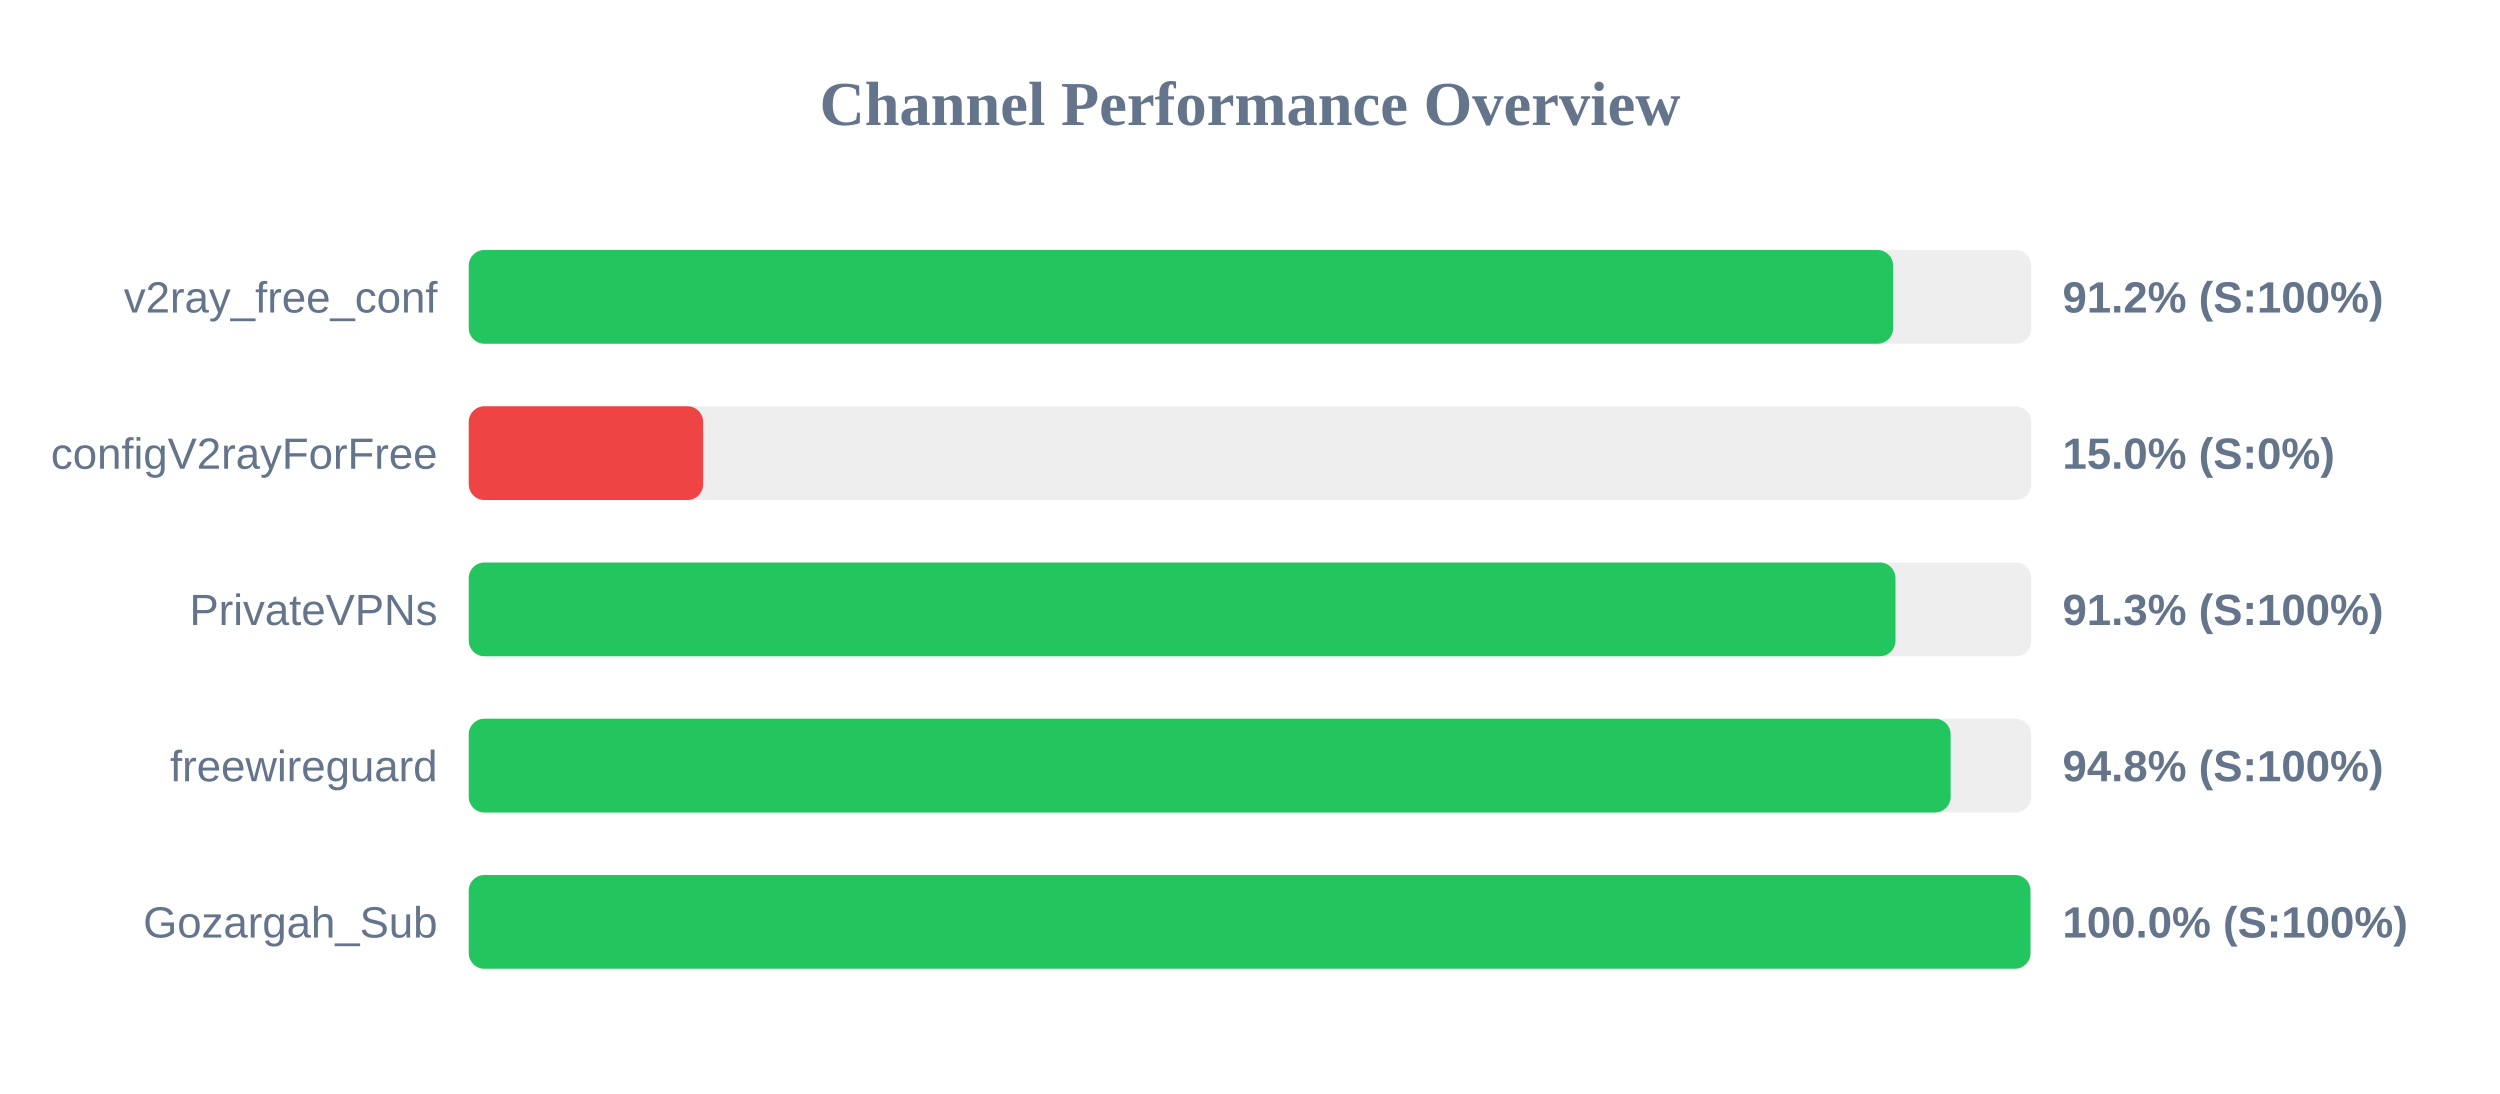
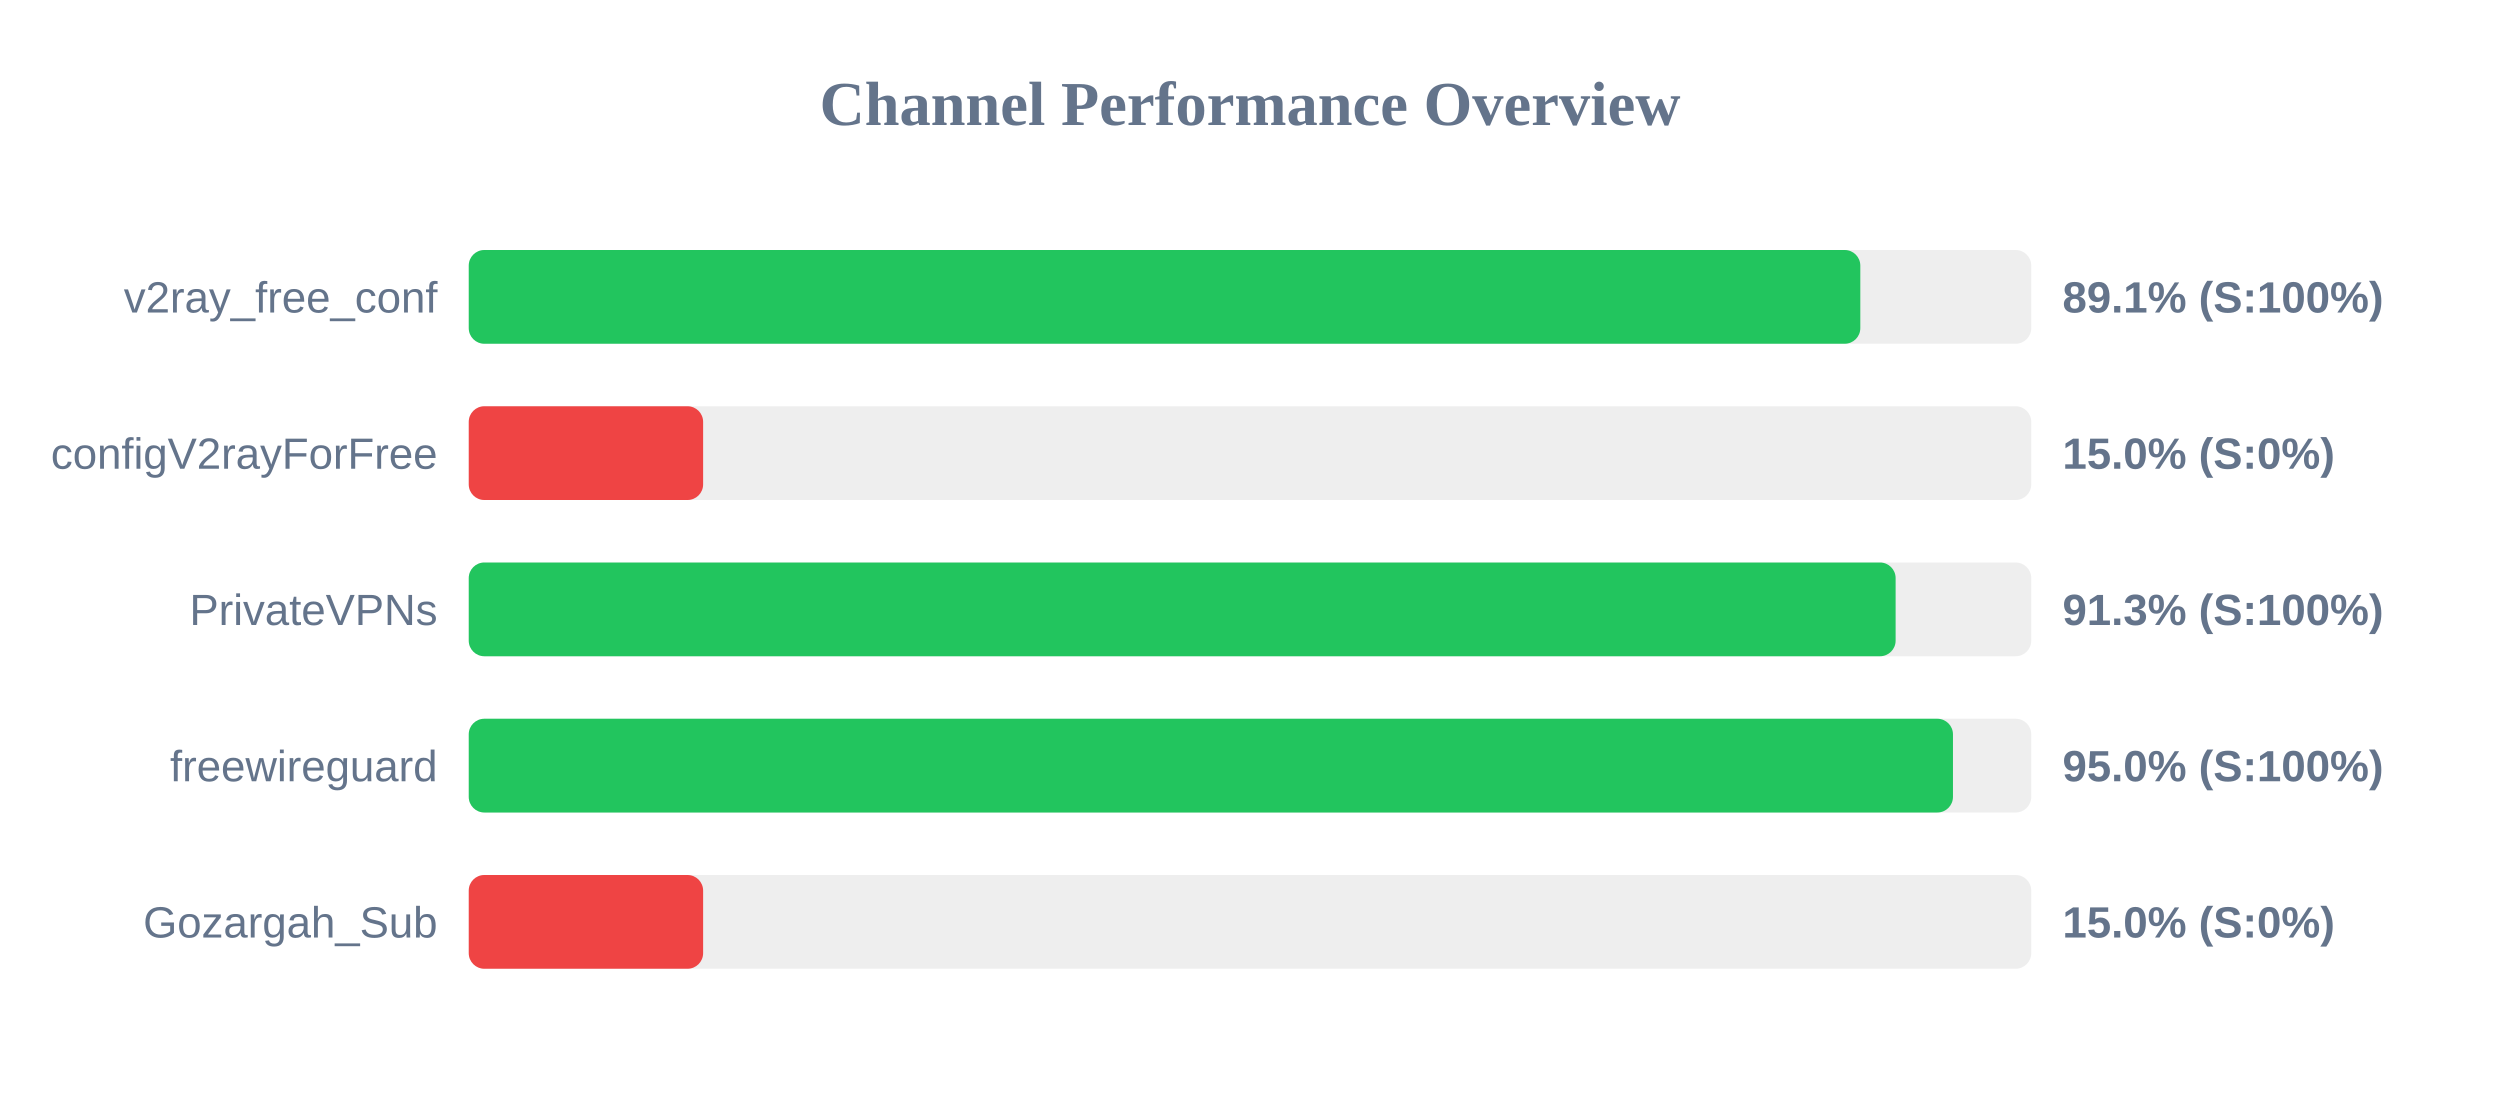
<svg xmlns="http://www.w3.org/2000/svg" width="800" height="350" version="1.1">
  <style>
        .row { font: 14px Arial; fill: #64748b; }
        .score { font: bold 14px Arial; fill: #64748b; }
    </style>
  <text x="400" y="40" text-anchor="middle" font-size="20px" font-weight="bold" fill="#64748b">Channel Performance Overview</text>
  <rect x="150" y="80" width="500" height="30" fill="#eee" rx="5" />
-   <rect x="150" y="80" width="455.8" height="30" fill="#22c55e" rx="5" />
+   <rect x="150" y="80" width="445.3" height="30" fill="#22c55e" rx="5" />
  <text x="140" y="100" text-anchor="end" class="row">v2ray_free_conf</text>
-   <text x="660" y="100" text-anchor="start" class="score">91.2% (S:100%)</text>
+   <text x="660" y="100" text-anchor="start" class="score">89.1% (S:100%)</text>
  <rect x="150" y="130" width="500" height="30" fill="#eee" rx="5" />
  <rect x="150" y="130" width="75.0" height="30" fill="#ef4444" rx="5" />
  <text x="140" y="150" text-anchor="end" class="row">configV2rayForFree</text>
  <text x="660" y="150" text-anchor="start" class="score">15.0% (S:0%)</text>
  <rect x="150" y="180" width="500" height="30" fill="#eee" rx="5" />
-   <rect x="150" y="180" width="456.55" height="30" fill="#22c55e" rx="5" />
+   <rect x="150" y="180" width="456.6" height="30" fill="#22c55e" rx="5" />
  <text x="140" y="200" text-anchor="end" class="row">PrivateVPNs</text>
  <text x="660" y="200" text-anchor="start" class="score">91.3% (S:100%)</text>
  <rect x="150" y="230" width="500" height="30" fill="#eee" rx="5" />
-   <rect x="150" y="230" width="474.2" height="30" fill="#22c55e" rx="5" />
+   <rect x="150" y="230" width="474.95" height="30" fill="#22c55e" rx="5" />
  <text x="140" y="250" text-anchor="end" class="row">freewireguard</text>
-   <text x="660" y="250" text-anchor="start" class="score">94.8% (S:100%)</text>
+   <text x="660" y="250" text-anchor="start" class="score">95.0% (S:100%)</text>
  <rect x="150" y="280" width="500" height="30" fill="#eee" rx="5" />
-   <rect x="150" y="280" width="499.75" height="30" fill="#22c55e" rx="5" />
+   <rect x="150" y="280" width="75.0" height="30" fill="#ef4444" rx="5" />
  <text x="140" y="300" text-anchor="end" class="row">Gozargah_Sub</text>
-   <text x="660" y="300" text-anchor="start" class="score">100.0% (S:100%)</text>
+   <text x="660" y="300" text-anchor="start" class="score">15.0% (S:0%)</text>
</svg>
